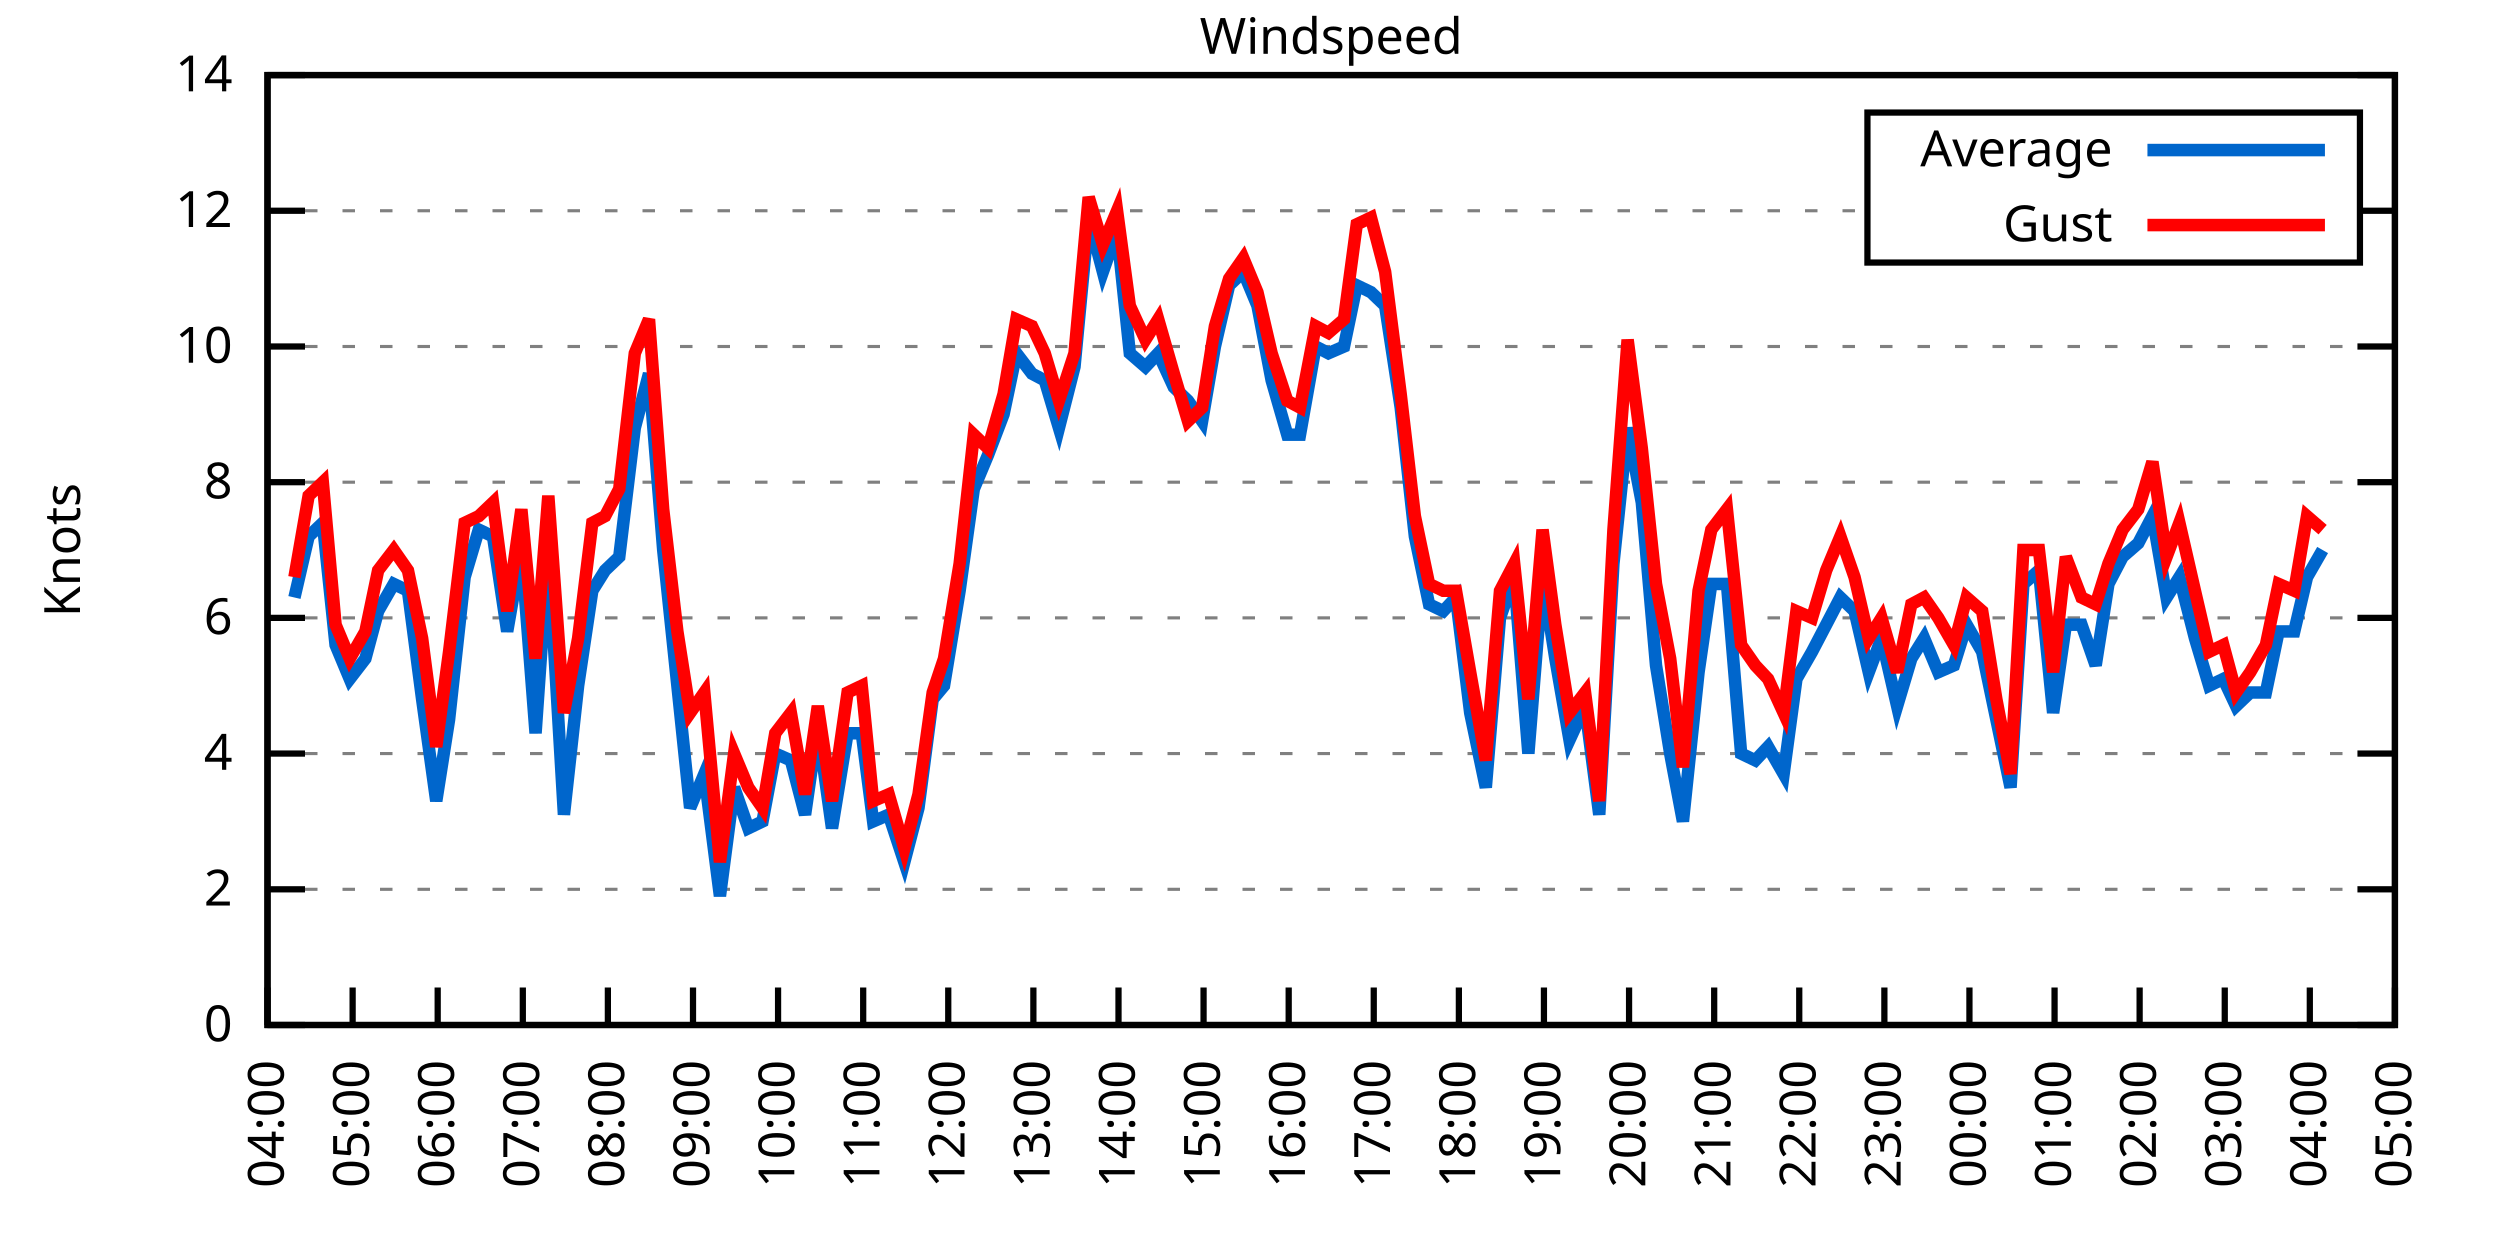
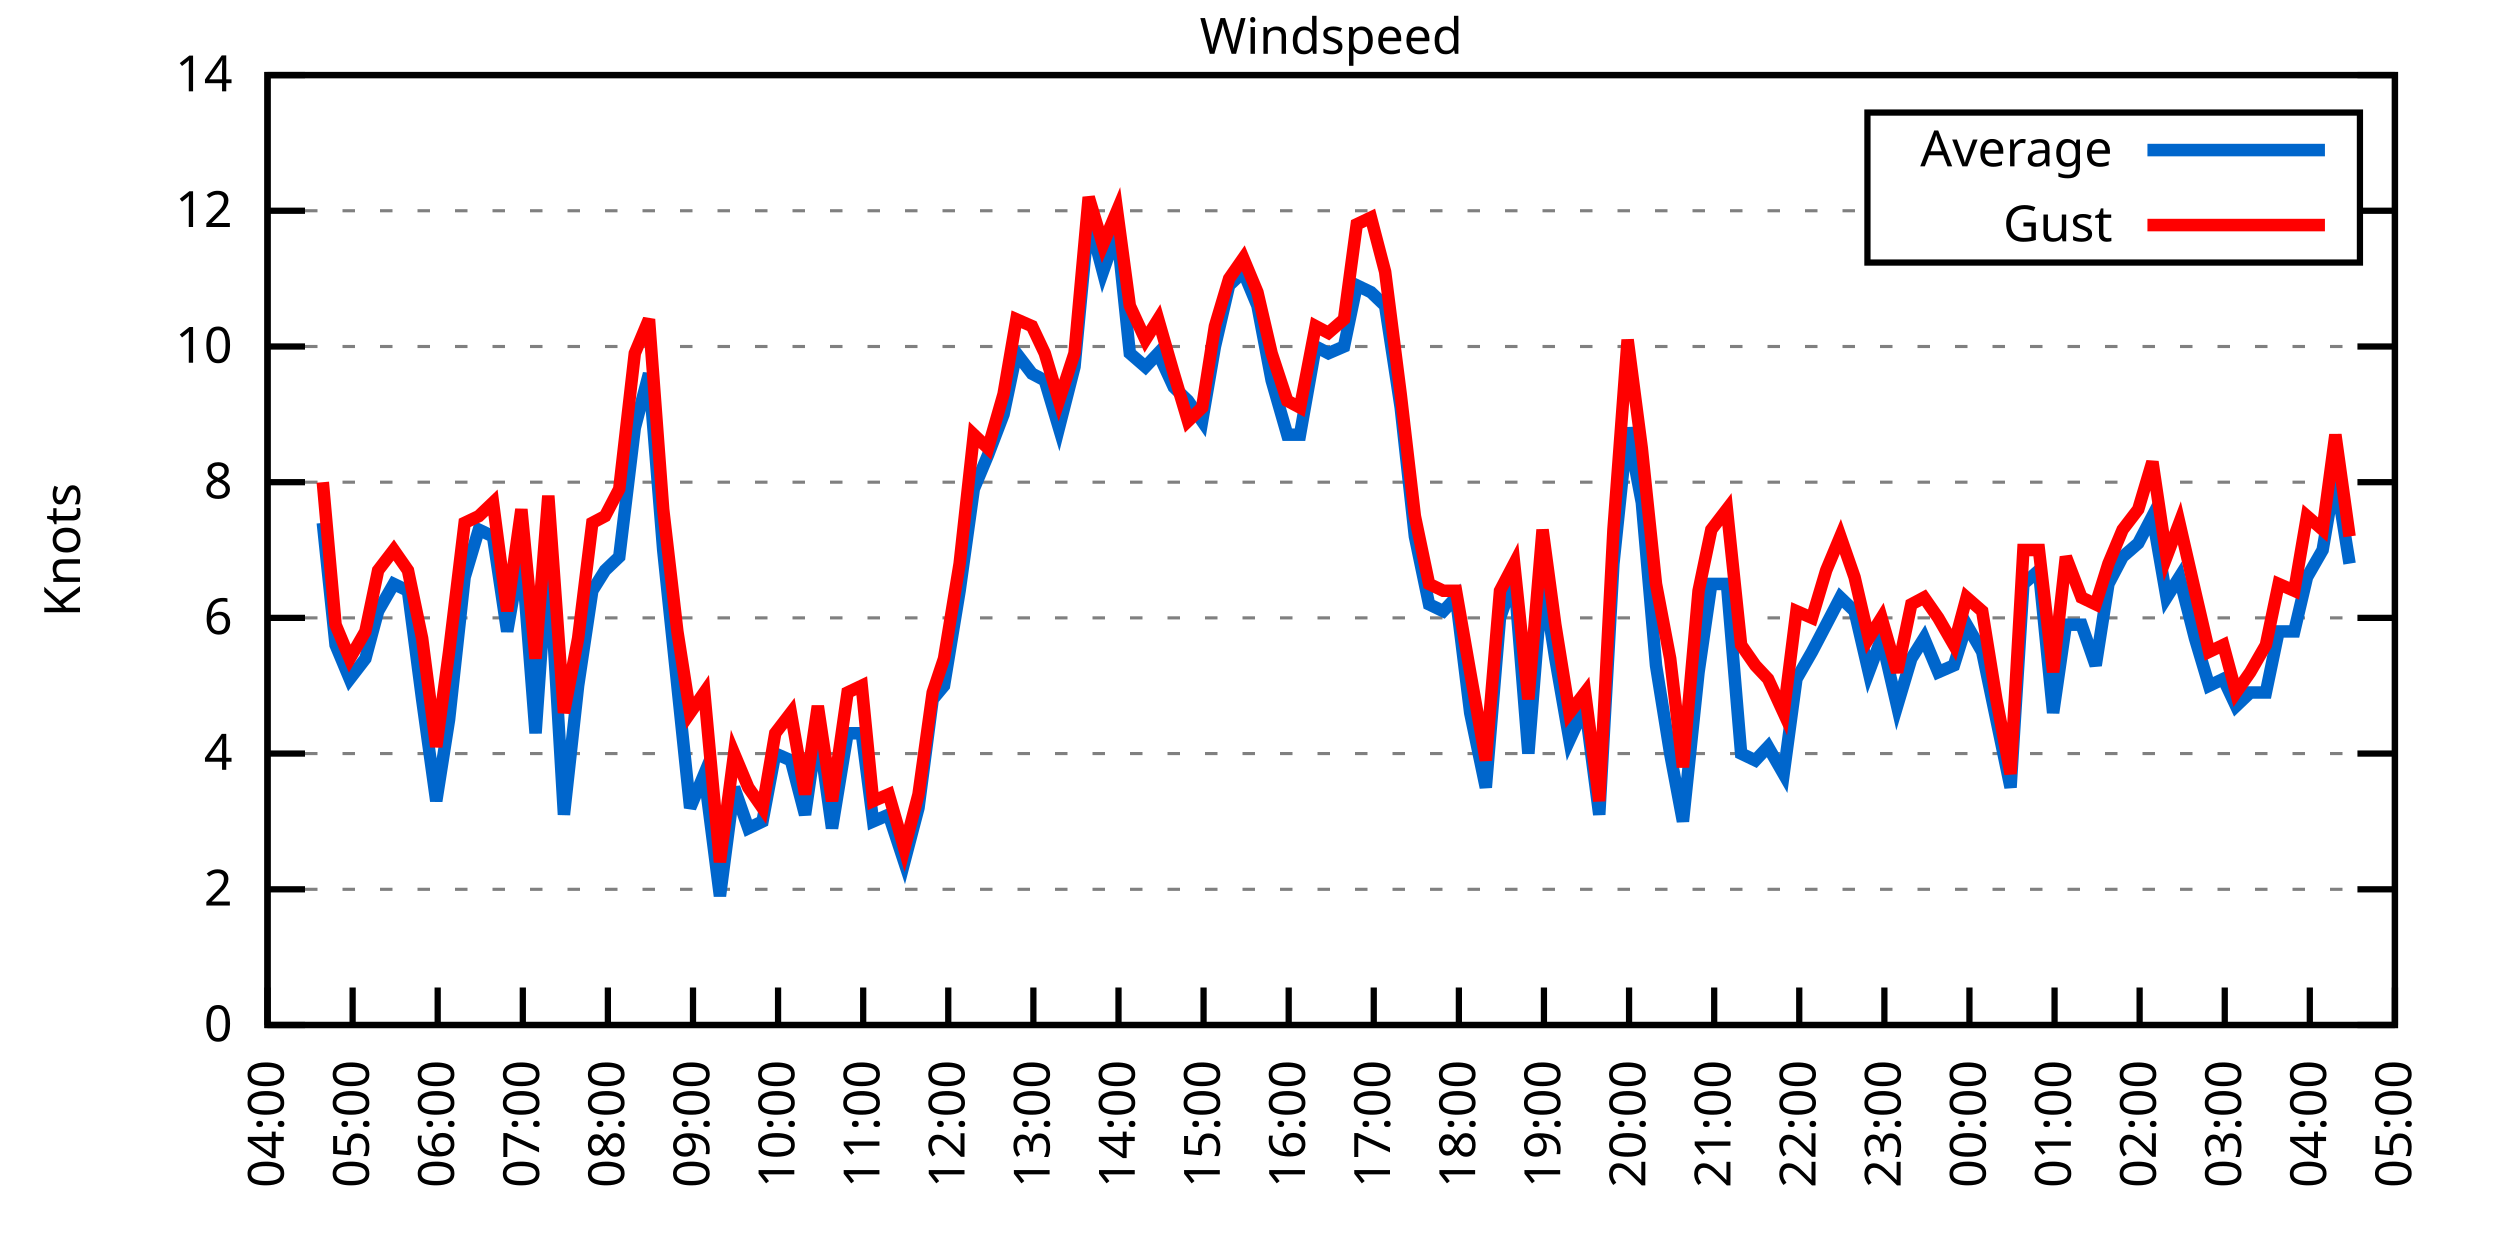
<svg xmlns="http://www.w3.org/2000/svg" xmlns:xlink="http://www.w3.org/1999/xlink" width="400" height="200" viewBox="0 0 400 200">
  <g id="gnuplot_canvas">
    <rect x="0" y="0" width="400" height="200" fill="none" />
    <defs>
      <circle id="gpDot" r="0.5" stroke-width="0.5" stroke="currentColor" />
      <path id="gpPt0" stroke-width="0.333" stroke="currentColor" d="M-1,0 h2 M0,-1 v2" />
      <path id="gpPt1" stroke-width="0.333" stroke="currentColor" d="M-1,-1 L1,1 M1,-1 L-1,1" />
      <path id="gpPt2" stroke-width="0.333" stroke="currentColor" d="M-1,0 L1,0 M0,-1 L0,1 M-1,-1 L1,1 M-1,1 L1,-1" />
      <rect id="gpPt3" stroke-width="0.333" stroke="currentColor" x="-1" y="-1" width="2" height="2" />
      <rect id="gpPt4" stroke-width="0.333" stroke="currentColor" fill="currentColor" x="-1" y="-1" width="2" height="2" />
      <circle id="gpPt5" stroke-width="0.333" stroke="currentColor" cx="0" cy="0" r="1" />
      <use xlink:href="#gpPt5" id="gpPt6" fill="currentColor" stroke="none" />
      <path id="gpPt7" stroke-width="0.333" stroke="currentColor" d="M0,-1.33 L-1.33,0.67 L1.33,0.67 z" />
      <use xlink:href="#gpPt7" id="gpPt8" fill="currentColor" stroke="none" />
      <use xlink:href="#gpPt7" id="gpPt9" stroke="currentColor" transform="rotate(180)" />
      <use xlink:href="#gpPt9" id="gpPt10" fill="currentColor" stroke="none" />
      <use xlink:href="#gpPt3" id="gpPt11" stroke="currentColor" transform="rotate(45)" />
      <use xlink:href="#gpPt11" id="gpPt12" fill="currentColor" stroke="none" />
      <path id="gpPt13" stroke-width="0.333" stroke="currentColor" d="M0,1.330 L1.265,0.411 L0.782,-1.067 L-0.782,-1.076 L-1.265,0.411 z" />
      <use xlink:href="#gpPt13" id="gpPt14" fill="currentColor" stroke="none" />
      <filter id="textbox" filterUnits="objectBoundingBox" x="0" y="0" height="1" width="1">
        <feFlood flood-color="white" flood-opacity="1" result="bgnd" />
        <feComposite in="SourceGraphic" in2="bgnd" operator="atop" />
      </filter>
      <filter id="greybox" filterUnits="objectBoundingBox" x="0" y="0" height="1" width="1">
        <feFlood flood-color="lightgrey" flood-opacity="1" result="grey" />
        <feComposite in="SourceGraphic" in2="grey" operator="atop" />
      </filter>
    </defs>
    <g fill="none" color="white" stroke="currentColor" stroke-width="1.00" stroke-linecap="butt" stroke-linejoin="miter">
</g>
    <g fill="none" color="black" stroke="currentColor" stroke-width="1.00" stroke-linecap="butt" stroke-linejoin="miter">
      <g stroke="none" shape-rendering="crispEdges">
        <polygon fill="rgb(255, 255, 255)" points="42.80,164.00 383.18,164.00 383.18,12.02 42.80,12.02 " />
      </g>
    </g>
    <g fill="none" color="black" stroke="currentColor" stroke-width="1.00" stroke-linecap="butt" stroke-linejoin="miter">
</g>
    <g fill="none" color="black" stroke="black" stroke-width="0.50" stroke-linecap="butt" stroke-linejoin="miter">
</g>
    <g fill="none" color="gray" stroke="currentColor" stroke-width="0.50" stroke-linecap="butt" stroke-linejoin="miter">
      <path stroke="gray" stroke-dasharray="2,4" class="gridline" d="M42.80,164.00 L383.19,164.00  " />
    </g>
    <g fill="none" color="gray" stroke="gray" stroke-width="1.00" stroke-linecap="butt" stroke-linejoin="miter">
</g>
    <g fill="none" color="black" stroke="currentColor" stroke-width="1.00" stroke-linecap="butt" stroke-linejoin="miter">
      <path stroke="black" d="M42.80,164.00 L48.80,164.00 M383.19,164.00 L377.19,164.00  " />
      <g transform="translate(37.20,166.60)" stroke="none" fill="black" font-family="Sans" font-size="8.00" text-anchor="end">
        <text>
          <tspan font-family="Sans"> 0</tspan>
        </text>
      </g>
    </g>
    <g fill="none" color="black" stroke="currentColor" stroke-width="1.00" stroke-linecap="butt" stroke-linejoin="miter">
</g>
    <g fill="none" color="black" stroke="black" stroke-width="0.50" stroke-linecap="butt" stroke-linejoin="miter">
</g>
    <g fill="none" color="gray" stroke="currentColor" stroke-width="0.50" stroke-linecap="butt" stroke-linejoin="miter">
      <path stroke="gray" stroke-dasharray="2,4" class="gridline" d="M42.80,142.29 L383.19,142.29  " />
    </g>
    <g fill="none" color="gray" stroke="gray" stroke-width="1.00" stroke-linecap="butt" stroke-linejoin="miter">
</g>
    <g fill="none" color="black" stroke="currentColor" stroke-width="1.00" stroke-linecap="butt" stroke-linejoin="miter">
      <path stroke="black" d="M42.80,142.29 L48.80,142.29 M383.19,142.29 L377.19,142.29  " />
      <g transform="translate(37.20,144.89)" stroke="none" fill="black" font-family="Sans" font-size="8.00" text-anchor="end">
        <text>
          <tspan font-family="Sans"> 2</tspan>
        </text>
      </g>
    </g>
    <g fill="none" color="black" stroke="currentColor" stroke-width="1.00" stroke-linecap="butt" stroke-linejoin="miter">
</g>
    <g fill="none" color="black" stroke="black" stroke-width="0.50" stroke-linecap="butt" stroke-linejoin="miter">
</g>
    <g fill="none" color="gray" stroke="currentColor" stroke-width="0.50" stroke-linecap="butt" stroke-linejoin="miter">
      <path stroke="gray" stroke-dasharray="2,4" class="gridline" d="M42.80,120.57 L383.19,120.57  " />
    </g>
    <g fill="none" color="gray" stroke="gray" stroke-width="1.00" stroke-linecap="butt" stroke-linejoin="miter">
</g>
    <g fill="none" color="black" stroke="currentColor" stroke-width="1.00" stroke-linecap="butt" stroke-linejoin="miter">
      <path stroke="black" d="M42.80,120.57 L48.80,120.57 M383.19,120.57 L377.19,120.57  " />
      <g transform="translate(37.20,123.17)" stroke="none" fill="black" font-family="Sans" font-size="8.00" text-anchor="end">
        <text>
          <tspan font-family="Sans"> 4</tspan>
        </text>
      </g>
    </g>
    <g fill="none" color="black" stroke="currentColor" stroke-width="1.00" stroke-linecap="butt" stroke-linejoin="miter">
</g>
    <g fill="none" color="black" stroke="black" stroke-width="0.50" stroke-linecap="butt" stroke-linejoin="miter">
</g>
    <g fill="none" color="gray" stroke="currentColor" stroke-width="0.50" stroke-linecap="butt" stroke-linejoin="miter">
      <path stroke="gray" stroke-dasharray="2,4" class="gridline" d="M42.80,98.86 L383.19,98.86  " />
    </g>
    <g fill="none" color="gray" stroke="gray" stroke-width="1.00" stroke-linecap="butt" stroke-linejoin="miter">
</g>
    <g fill="none" color="black" stroke="currentColor" stroke-width="1.00" stroke-linecap="butt" stroke-linejoin="miter">
      <path stroke="black" d="M42.80,98.86 L48.80,98.86 M383.19,98.86 L377.19,98.86  " />
      <g transform="translate(37.20,101.46)" stroke="none" fill="black" font-family="Sans" font-size="8.00" text-anchor="end">
        <text>
          <tspan font-family="Sans"> 6</tspan>
        </text>
      </g>
    </g>
    <g fill="none" color="black" stroke="currentColor" stroke-width="1.00" stroke-linecap="butt" stroke-linejoin="miter">
</g>
    <g fill="none" color="black" stroke="black" stroke-width="0.50" stroke-linecap="butt" stroke-linejoin="miter">
</g>
    <g fill="none" color="gray" stroke="currentColor" stroke-width="0.50" stroke-linecap="butt" stroke-linejoin="miter">
      <path stroke="gray" stroke-dasharray="2,4" class="gridline" d="M42.80,77.15 L383.19,77.15  " />
    </g>
    <g fill="none" color="gray" stroke="gray" stroke-width="1.00" stroke-linecap="butt" stroke-linejoin="miter">
</g>
    <g fill="none" color="black" stroke="currentColor" stroke-width="1.00" stroke-linecap="butt" stroke-linejoin="miter">
      <path stroke="black" d="M42.80,77.15 L48.80,77.15 M383.19,77.15 L377.19,77.15  " />
      <g transform="translate(37.20,79.75)" stroke="none" fill="black" font-family="Sans" font-size="8.00" text-anchor="end">
        <text>
          <tspan font-family="Sans"> 8</tspan>
        </text>
      </g>
    </g>
    <g fill="none" color="black" stroke="currentColor" stroke-width="1.00" stroke-linecap="butt" stroke-linejoin="miter">
</g>
    <g fill="none" color="black" stroke="black" stroke-width="0.50" stroke-linecap="butt" stroke-linejoin="miter">
</g>
    <g fill="none" color="gray" stroke="currentColor" stroke-width="0.50" stroke-linecap="butt" stroke-linejoin="miter">
      <path stroke="gray" stroke-dasharray="2,4" class="gridline" d="M42.80,55.44 L383.19,55.44  " />
    </g>
    <g fill="none" color="gray" stroke="gray" stroke-width="1.00" stroke-linecap="butt" stroke-linejoin="miter">
</g>
    <g fill="none" color="black" stroke="currentColor" stroke-width="1.00" stroke-linecap="butt" stroke-linejoin="miter">
      <path stroke="black" d="M42.80,55.44 L48.80,55.44 M383.19,55.44 L377.19,55.44  " />
      <g transform="translate(37.20,58.04)" stroke="none" fill="black" font-family="Sans" font-size="8.00" text-anchor="end">
        <text>
          <tspan font-family="Sans"> 10</tspan>
        </text>
      </g>
    </g>
    <g fill="none" color="black" stroke="currentColor" stroke-width="1.00" stroke-linecap="butt" stroke-linejoin="miter">
</g>
    <g fill="none" color="black" stroke="black" stroke-width="0.50" stroke-linecap="butt" stroke-linejoin="miter">
</g>
    <g fill="none" color="gray" stroke="currentColor" stroke-width="0.50" stroke-linecap="butt" stroke-linejoin="miter">
      <path stroke="gray" stroke-dasharray="2,4" class="gridline" d="M42.80,33.72 L298.79,33.72 M377.59,33.72 L383.19,33.72  " />
    </g>
    <g fill="none" color="gray" stroke="gray" stroke-width="1.00" stroke-linecap="butt" stroke-linejoin="miter">
</g>
    <g fill="none" color="black" stroke="currentColor" stroke-width="1.00" stroke-linecap="butt" stroke-linejoin="miter">
      <path stroke="black" d="M42.80,33.72 L48.80,33.72 M383.19,33.72 L377.19,33.72  " />
      <g transform="translate(37.20,36.32)" stroke="none" fill="black" font-family="Sans" font-size="8.00" text-anchor="end">
        <text>
          <tspan font-family="Sans"> 12</tspan>
        </text>
      </g>
    </g>
    <g fill="none" color="black" stroke="currentColor" stroke-width="1.00" stroke-linecap="butt" stroke-linejoin="miter">
</g>
    <g fill="none" color="black" stroke="black" stroke-width="0.50" stroke-linecap="butt" stroke-linejoin="miter">
</g>
    <g fill="none" color="gray" stroke="currentColor" stroke-width="0.50" stroke-linecap="butt" stroke-linejoin="miter">
      <path stroke="gray" stroke-dasharray="2,4" class="gridline" d="M42.80,12.01 L383.19,12.01  " />
    </g>
    <g fill="none" color="gray" stroke="gray" stroke-width="1.00" stroke-linecap="butt" stroke-linejoin="miter">
</g>
    <g fill="none" color="black" stroke="currentColor" stroke-width="1.00" stroke-linecap="butt" stroke-linejoin="miter">
      <path stroke="black" d="M42.80,12.01 L48.80,12.01 M383.19,12.01 L377.19,12.01  " />
      <g transform="translate(37.20,14.61)" stroke="none" fill="black" font-family="Sans" font-size="8.00" text-anchor="end">
        <text>
          <tspan font-family="Sans"> 14</tspan>
        </text>
      </g>
    </g>
    <g fill="none" color="black" stroke="currentColor" stroke-width="1.00" stroke-linecap="butt" stroke-linejoin="miter">
      <path stroke="black" d="M42.80,164.00 L42.80,158.00  " />
      <g transform="translate(45.40,169.60) rotate(270.00)" stroke="none" fill="black" font-family="Sans" font-size="8.00" text-anchor="end">
        <text>
          <tspan font-family="Sans">04:00</tspan>
        </text>
      </g>
    </g>
    <g fill="none" color="black" stroke="currentColor" stroke-width="1.00" stroke-linecap="butt" stroke-linejoin="miter">
      <path stroke="black" d="M56.42,164.00 L56.42,158.00  " />
      <g transform="translate(59.02,169.60) rotate(270.00)" stroke="none" fill="black" font-family="Sans" font-size="8.00" text-anchor="end">
        <text>
          <tspan font-family="Sans">05:00</tspan>
        </text>
      </g>
    </g>
    <g fill="none" color="black" stroke="currentColor" stroke-width="1.00" stroke-linecap="butt" stroke-linejoin="miter">
      <path stroke="black" d="M70.03,164.00 L70.03,158.00  " />
      <g transform="translate(72.63,169.60) rotate(270.00)" stroke="none" fill="black" font-family="Sans" font-size="8.00" text-anchor="end">
        <text>
          <tspan font-family="Sans">06:00</tspan>
        </text>
      </g>
    </g>
    <g fill="none" color="black" stroke="currentColor" stroke-width="1.00" stroke-linecap="butt" stroke-linejoin="miter">
      <path stroke="black" d="M83.65,164.00 L83.65,158.00  " />
      <g transform="translate(86.25,169.60) rotate(270.00)" stroke="none" fill="black" font-family="Sans" font-size="8.00" text-anchor="end">
        <text>
          <tspan font-family="Sans">07:00</tspan>
        </text>
      </g>
    </g>
    <g fill="none" color="black" stroke="currentColor" stroke-width="1.00" stroke-linecap="butt" stroke-linejoin="miter">
      <path stroke="black" d="M97.26,164.00 L97.26,158.00  " />
      <g transform="translate(99.86,169.60) rotate(270.00)" stroke="none" fill="black" font-family="Sans" font-size="8.00" text-anchor="end">
        <text>
          <tspan font-family="Sans">08:00</tspan>
        </text>
      </g>
    </g>
    <g fill="none" color="black" stroke="currentColor" stroke-width="1.00" stroke-linecap="butt" stroke-linejoin="miter">
      <path stroke="black" d="M110.88,164.00 L110.88,158.00  " />
      <g transform="translate(113.48,169.60) rotate(270.00)" stroke="none" fill="black" font-family="Sans" font-size="8.00" text-anchor="end">
        <text>
          <tspan font-family="Sans">09:00</tspan>
        </text>
      </g>
    </g>
    <g fill="none" color="black" stroke="currentColor" stroke-width="1.00" stroke-linecap="butt" stroke-linejoin="miter">
      <path stroke="black" d="M124.49,164.00 L124.49,158.00  " />
      <g transform="translate(127.09,169.60) rotate(270.00)" stroke="none" fill="black" font-family="Sans" font-size="8.00" text-anchor="end">
        <text>
          <tspan font-family="Sans">10:00</tspan>
        </text>
      </g>
    </g>
    <g fill="none" color="black" stroke="currentColor" stroke-width="1.00" stroke-linecap="butt" stroke-linejoin="miter">
      <path stroke="black" d="M138.11,164.00 L138.11,158.00  " />
      <g transform="translate(140.71,169.60) rotate(270.00)" stroke="none" fill="black" font-family="Sans" font-size="8.00" text-anchor="end">
        <text>
          <tspan font-family="Sans">11:00</tspan>
        </text>
      </g>
    </g>
    <g fill="none" color="black" stroke="currentColor" stroke-width="1.00" stroke-linecap="butt" stroke-linejoin="miter">
      <path stroke="black" d="M151.72,164.00 L151.72,158.00  " />
      <g transform="translate(154.32,169.60) rotate(270.00)" stroke="none" fill="black" font-family="Sans" font-size="8.00" text-anchor="end">
        <text>
          <tspan font-family="Sans">12:00</tspan>
        </text>
      </g>
    </g>
    <g fill="none" color="black" stroke="currentColor" stroke-width="1.00" stroke-linecap="butt" stroke-linejoin="miter">
      <path stroke="black" d="M165.34,164.00 L165.34,158.00  " />
      <g transform="translate(167.94,169.60) rotate(270.00)" stroke="none" fill="black" font-family="Sans" font-size="8.00" text-anchor="end">
        <text>
          <tspan font-family="Sans">13:00</tspan>
        </text>
      </g>
    </g>
    <g fill="none" color="black" stroke="currentColor" stroke-width="1.00" stroke-linecap="butt" stroke-linejoin="miter">
      <path stroke="black" d="M178.96,164.00 L178.96,158.00  " />
      <g transform="translate(181.56,169.60) rotate(270.00)" stroke="none" fill="black" font-family="Sans" font-size="8.00" text-anchor="end">
        <text>
          <tspan font-family="Sans">14:00</tspan>
        </text>
      </g>
    </g>
    <g fill="none" color="black" stroke="currentColor" stroke-width="1.00" stroke-linecap="butt" stroke-linejoin="miter">
      <path stroke="black" d="M192.57,164.00 L192.57,158.00  " />
      <g transform="translate(195.17,169.60) rotate(270.00)" stroke="none" fill="black" font-family="Sans" font-size="8.00" text-anchor="end">
        <text>
          <tspan font-family="Sans">15:00</tspan>
        </text>
      </g>
    </g>
    <g fill="none" color="black" stroke="currentColor" stroke-width="1.00" stroke-linecap="butt" stroke-linejoin="miter">
      <path stroke="black" d="M206.19,164.00 L206.19,158.00  " />
      <g transform="translate(208.79,169.60) rotate(270.00)" stroke="none" fill="black" font-family="Sans" font-size="8.00" text-anchor="end">
        <text>
          <tspan font-family="Sans">16:00</tspan>
        </text>
      </g>
    </g>
    <g fill="none" color="black" stroke="currentColor" stroke-width="1.00" stroke-linecap="butt" stroke-linejoin="miter">
      <path stroke="black" d="M219.80,164.00 L219.80,158.00  " />
      <g transform="translate(222.40,169.60) rotate(270.00)" stroke="none" fill="black" font-family="Sans" font-size="8.00" text-anchor="end">
        <text>
          <tspan font-family="Sans">17:00</tspan>
        </text>
      </g>
    </g>
    <g fill="none" color="black" stroke="currentColor" stroke-width="1.00" stroke-linecap="butt" stroke-linejoin="miter">
      <path stroke="black" d="M233.42,164.00 L233.42,158.00  " />
      <g transform="translate(236.02,169.60) rotate(270.00)" stroke="none" fill="black" font-family="Sans" font-size="8.00" text-anchor="end">
        <text>
          <tspan font-family="Sans">18:00</tspan>
        </text>
      </g>
    </g>
    <g fill="none" color="black" stroke="currentColor" stroke-width="1.00" stroke-linecap="butt" stroke-linejoin="miter">
      <path stroke="black" d="M247.03,164.00 L247.03,158.00  " />
      <g transform="translate(249.63,169.60) rotate(270.00)" stroke="none" fill="black" font-family="Sans" font-size="8.00" text-anchor="end">
        <text>
          <tspan font-family="Sans">19:00</tspan>
        </text>
      </g>
    </g>
    <g fill="none" color="black" stroke="currentColor" stroke-width="1.00" stroke-linecap="butt" stroke-linejoin="miter">
      <path stroke="black" d="M260.65,164.00 L260.65,158.00  " />
      <g transform="translate(263.25,169.60) rotate(270.00)" stroke="none" fill="black" font-family="Sans" font-size="8.00" text-anchor="end">
        <text>
          <tspan font-family="Sans">20:00</tspan>
        </text>
      </g>
    </g>
    <g fill="none" color="black" stroke="currentColor" stroke-width="1.00" stroke-linecap="butt" stroke-linejoin="miter">
      <path stroke="black" d="M274.27,164.00 L274.27,158.00  " />
      <g transform="translate(276.87,169.60) rotate(270.00)" stroke="none" fill="black" font-family="Sans" font-size="8.00" text-anchor="end">
        <text>
          <tspan font-family="Sans">21:00</tspan>
        </text>
      </g>
    </g>
    <g fill="none" color="black" stroke="currentColor" stroke-width="1.00" stroke-linecap="butt" stroke-linejoin="miter">
      <path stroke="black" d="M287.88,164.00 L287.88,158.00  " />
      <g transform="translate(290.48,169.60) rotate(270.00)" stroke="none" fill="black" font-family="Sans" font-size="8.00" text-anchor="end">
        <text>
          <tspan font-family="Sans">22:00</tspan>
        </text>
      </g>
    </g>
    <g fill="none" color="black" stroke="currentColor" stroke-width="1.00" stroke-linecap="butt" stroke-linejoin="miter">
      <path stroke="black" d="M301.50,164.00 L301.50,158.00  " />
      <g transform="translate(304.10,169.60) rotate(270.00)" stroke="none" fill="black" font-family="Sans" font-size="8.00" text-anchor="end">
        <text>
          <tspan font-family="Sans">23:00</tspan>
        </text>
      </g>
    </g>
    <g fill="none" color="black" stroke="currentColor" stroke-width="1.00" stroke-linecap="butt" stroke-linejoin="miter">
      <path stroke="black" d="M315.11,164.00 L315.11,158.00  " />
      <g transform="translate(317.71,169.60) rotate(270.00)" stroke="none" fill="black" font-family="Sans" font-size="8.00" text-anchor="end">
        <text>
          <tspan font-family="Sans">00:00</tspan>
        </text>
      </g>
    </g>
    <g fill="none" color="black" stroke="currentColor" stroke-width="1.00" stroke-linecap="butt" stroke-linejoin="miter">
      <path stroke="black" d="M328.73,164.00 L328.73,158.00  " />
      <g transform="translate(331.33,169.60) rotate(270.00)" stroke="none" fill="black" font-family="Sans" font-size="8.00" text-anchor="end">
        <text>
          <tspan font-family="Sans">01:00</tspan>
        </text>
      </g>
    </g>
    <g fill="none" color="black" stroke="currentColor" stroke-width="1.00" stroke-linecap="butt" stroke-linejoin="miter">
      <path stroke="black" d="M342.34,164.00 L342.34,158.00  " />
      <g transform="translate(344.94,169.60) rotate(270.00)" stroke="none" fill="black" font-family="Sans" font-size="8.00" text-anchor="end">
        <text>
          <tspan font-family="Sans">02:00</tspan>
        </text>
      </g>
    </g>
    <g fill="none" color="black" stroke="currentColor" stroke-width="1.00" stroke-linecap="butt" stroke-linejoin="miter">
      <path stroke="black" d="M355.96,164.00 L355.96,158.00  " />
      <g transform="translate(358.56,169.60) rotate(270.00)" stroke="none" fill="black" font-family="Sans" font-size="8.00" text-anchor="end">
        <text>
          <tspan font-family="Sans">03:00</tspan>
        </text>
      </g>
    </g>
    <g fill="none" color="black" stroke="currentColor" stroke-width="1.00" stroke-linecap="butt" stroke-linejoin="miter">
      <path stroke="black" d="M369.57,164.00 L369.57,158.00  " />
      <g transform="translate(372.17,169.60) rotate(270.00)" stroke="none" fill="black" font-family="Sans" font-size="8.00" text-anchor="end">
        <text>
          <tspan font-family="Sans">04:00</tspan>
        </text>
      </g>
    </g>
    <g fill="none" color="black" stroke="currentColor" stroke-width="1.00" stroke-linecap="butt" stroke-linejoin="miter">
      <path stroke="black" d="M383.19,164.00 L383.19,158.00  " />
      <g transform="translate(385.79,169.60) rotate(270.00)" stroke="none" fill="black" font-family="Sans" font-size="8.00" text-anchor="end">
        <text>
          <tspan font-family="Sans">05:00</tspan>
        </text>
      </g>
    </g>
    <g fill="none" color="black" stroke="currentColor" stroke-width="1.00" stroke-linecap="butt" stroke-linejoin="miter">
</g>
    <g fill="none" color="black" stroke="currentColor" stroke-width="1.00" stroke-linecap="butt" stroke-linejoin="miter">
      <path stroke="black" d="M42.80,12.01 L42.80,164.00 L383.19,164.00 L383.19,12.01 L42.80,12.01 Z  " />
    </g>
    <g fill="none" color="black" stroke="currentColor" stroke-width="1.00" stroke-linecap="butt" stroke-linejoin="miter">
</g>
    <g fill="none" color="black" stroke="currentColor" stroke-width="1.00" stroke-linecap="butt" stroke-linejoin="miter">
      <path stroke="black" d="M298.79,42.01 L298.79,18.01 L377.59,18.01 L377.59,42.01 L298.79,42.01 Z  " />
    </g>
    <g id="Windspeed_plot_1">
      <g fill="none" color="white" stroke="black" stroke-width="2.00" stroke-linecap="butt" stroke-linejoin="miter">
</g>
      <g fill="none" color="black" stroke="currentColor" stroke-width="2.00" stroke-linecap="butt" stroke-linejoin="miter">
        <g transform="translate(337.99,26.61)" stroke="none" fill="black" font-family="Sans" font-size="8.00" text-anchor="end">
          <text>
            <tspan font-family="Sans">Average</tspan>
          </text>
        </g>
      </g>
      <g fill="none" color="black" stroke="currentColor" stroke-width="2.00" stroke-linecap="butt" stroke-linejoin="miter">
-         <path stroke="rgb(  0, 102, 204)" d="M343.59,24.01 L371.99,24.01 M47.11,95.60 L49.38,85.83 L51.65,83.66 L53.69,103.20 L55.96,108.63 L58.46,105.38   L60.50,97.78 L63.00,93.43 L65.27,94.52 L67.54,111.89 L69.80,128.17 L71.85,115.15 L74.34,92.35 L76.61,84.75   L78.88,85.83 L81.15,101.03 L83.42,88.00 L85.69,117.32 L87.73,88.00 L90.23,130.35 L92.50,109.72 L94.77,94.52   L96.81,91.26 L99.08,89.09 L101.57,68.46 L103.84,59.78 L106.11,88.00 L108.38,109.72 L110.42,129.26 L112.69,123.83   L115.19,143.37 L117.46,126.00 L119.73,132.52 L122.00,131.43 L124.04,120.57 L126.54,121.66 L128.81,130.35 L130.85,116.23   L133.12,132.52 L135.61,117.32 L137.88,117.32 L139.70,131.43 L142.19,130.35 L144.69,137.94 L146.96,129.26 L149.23,111.89   L151.04,109.72 L153.54,94.52 L155.81,78.23 L158.08,72.81 L160.57,66.29 L162.62,56.52 L165.11,59.78 L167.16,60.86   L169.43,68.46 L171.92,58.69 L174.19,34.81 L176.46,43.49 L178.73,36.98 L180.77,56.52 L183.27,58.69 L185.31,56.52   L187.81,61.95 L190.08,64.12 L192.34,67.38 L194.39,55.44 L196.66,45.66 L198.93,43.49 L201.19,48.92 L203.46,60.86   L205.96,69.55 L208.00,69.55 L210.50,55.44 L212.54,56.52 L215.04,55.44 L217.08,45.66 L219.35,46.75 L221.62,48.92   L224.11,65.21 L226.38,85.83 L228.65,96.69 L230.92,97.78 L232.96,95.60 L235.23,114.06 L237.73,126.00 L240.00,98.86   L242.27,92.35 L244.54,120.57 L246.81,92.35 L248.85,105.38 L251.12,118.40 L253.61,112.97 L255.88,130.35 L258.15,90.18   L260.42,68.46 L262.69,80.41 L264.96,106.46 L267.23,120.57 L269.27,131.43 L271.77,107.55 L273.81,93.43 L276.31,93.43   L278.58,120.57 L280.85,121.66 L282.89,119.49 L285.38,123.83 L287.43,108.63 L289.92,104.29 L292.19,99.95 L294.46,95.60   L296.73,97.78 L299.00,107.55 L301.04,102.12 L303.54,112.97 L305.81,105.38 L307.85,102.12 L310.12,107.55 L312.62,106.46   L314.66,99.95 L317.15,104.29 L319.42,115.15 L321.69,126.00 L323.74,93.43 L326.23,91.26 L328.50,114.06 L330.54,99.95   L333.04,99.95 L335.31,106.46 L337.35,93.43 L339.62,89.09 L342.12,86.92 L344.39,82.58 L346.65,95.60 L348.70,92.35   L351.19,102.12 L353.46,109.72 L355.73,108.63 L357.77,112.97 L360.04,110.80 L362.54,110.80 L364.58,101.03 L367.08,101.03   L369.12,92.35 L371.62,88.00  " />
+         <path stroke="rgb(  0, 102, 204)" d="M343.59,24.01 L371.99,24.01 M51.65,83.66 L53.69,103.20 L55.96,108.63 L58.46,105.38 L60.50,97.78 L63.00,93.43   L65.27,94.52 L67.54,111.89 L69.80,128.17 L71.85,115.15 L74.34,92.35 L76.61,84.75 L78.88,85.83 L81.15,101.03   L83.42,88.00 L85.69,117.32 L87.73,88.00 L90.23,130.35 L92.50,109.72 L94.77,94.52 L96.81,91.26 L99.08,89.09   L101.57,68.46 L103.84,59.78 L106.11,88.00 L108.38,109.72 L110.42,129.26 L112.69,123.83 L115.19,143.37 L117.46,126.00   L119.73,132.52 L122.00,131.43 L124.04,120.57 L126.54,121.66 L128.81,130.35 L130.85,116.23 L133.12,132.52 L135.61,117.32   L137.88,117.32 L139.70,131.43 L142.19,130.35 L144.69,137.94 L146.96,129.26 L149.23,111.89 L151.04,109.72 L153.54,94.52   L155.81,78.23 L158.08,72.81 L160.57,66.29 L162.62,56.52 L165.11,59.78 L167.16,60.86 L169.43,68.46 L171.92,58.69   L174.19,34.81 L176.46,43.49 L178.73,36.98 L180.77,56.52 L183.27,58.69 L185.31,56.52 L187.81,61.95 L190.08,64.12   L192.34,67.38 L194.39,55.44 L196.66,45.66 L198.93,43.49 L201.19,48.92 L203.46,60.86 L205.96,69.55 L208.00,69.55   L210.50,55.44 L212.54,56.52 L215.04,55.44 L217.08,45.66 L219.35,46.75 L221.62,48.92 L224.11,65.21 L226.38,85.83   L228.65,96.69 L230.92,97.78 L232.96,95.60 L235.23,114.06 L237.73,126.00 L240.00,98.86 L242.27,92.35 L244.54,120.57   L246.81,92.35 L248.85,105.38 L251.12,118.40 L253.61,112.97 L255.88,130.35 L258.15,90.18 L260.42,68.46 L262.69,80.41   L264.96,106.46 L267.23,120.57 L269.27,131.43 L271.77,107.55 L273.81,93.43 L276.31,93.43 L278.58,120.57 L280.85,121.66   L282.89,119.49 L285.38,123.83 L287.43,108.63 L289.92,104.29 L292.19,99.95 L294.46,95.60 L296.73,97.78 L299.00,107.55   L301.04,102.12 L303.54,112.97 L305.81,105.38 L307.85,102.12 L310.12,107.55 L312.62,106.46 L314.66,99.95 L317.15,104.29   L319.42,115.15 L321.69,126.00 L323.74,93.43 L326.23,91.26 L328.50,114.06 L330.54,99.95 L333.04,99.95 L335.31,106.46   L337.35,93.43 L339.62,89.09 L342.12,86.92 L344.39,82.58 L346.65,95.60 L348.70,92.35 L351.19,102.12 L353.46,109.72   L355.73,108.63 L357.77,112.97 L360.04,110.80 L362.54,110.80 L364.58,101.03 L367.08,101.03 L369.12,92.35 L371.62,88.00   L373.66,76.06 L375.93,90.18  " />
      </g>
    </g>
    <g id="Windspeed_plot_2">
      <g fill="none" color="black" stroke="currentColor" stroke-width="2.00" stroke-linecap="butt" stroke-linejoin="miter">
        <g transform="translate(337.99,38.61)" stroke="none" fill="black" font-family="Sans" font-size="8.00" text-anchor="end">
          <text>
            <tspan font-family="Sans">Gust</tspan>
          </text>
        </g>
      </g>
      <g fill="none" color="black" stroke="currentColor" stroke-width="2.00" stroke-linecap="butt" stroke-linejoin="miter">
-         <path stroke="rgb(255,   0,   0)" d="M343.59,36.01 L371.99,36.01 M47.11,92.35 L49.38,79.32 L51.65,77.15 L53.69,99.95 L55.96,105.38 L58.46,101.03   L60.50,91.26 L63.00,88.00 L65.27,91.26 L67.54,102.12 L69.80,119.49 L71.85,104.29 L74.34,83.66 L76.61,82.58   L78.88,80.41 L81.15,97.78 L83.42,81.49 L85.69,105.38 L87.73,79.32 L90.23,114.06 L92.50,102.12 L94.77,83.66   L96.81,82.58 L99.08,78.23 L101.57,56.52 L103.84,51.09 L106.11,81.49 L108.38,101.03 L110.42,114.06 L112.69,110.80   L115.19,137.94 L117.46,120.57 L119.73,126.00 L122.00,129.26 L124.04,117.32 L126.54,114.06 L128.81,127.09 L130.85,112.97   L133.12,128.17 L135.61,110.80 L137.88,109.72 L139.70,128.17 L142.19,127.09 L144.69,135.77 L146.96,127.09 L149.23,110.80   L151.04,105.38 L153.54,90.18 L155.81,69.55 L158.08,71.72 L160.57,63.04 L162.62,51.09 L165.11,52.18 L167.16,56.52   L169.43,64.12 L171.92,56.52 L174.19,31.55 L176.46,39.15 L178.73,33.72 L180.77,48.92 L183.27,54.35 L185.31,51.09   L187.81,59.78 L190.08,67.38 L192.34,65.21 L194.39,52.18 L196.66,44.58 L198.93,41.32 L201.19,46.75 L203.46,56.52   L205.96,64.12 L208.00,65.21 L210.50,52.18 L212.54,53.26 L215.04,51.09 L217.08,35.89 L219.35,34.81 L221.62,43.49   L224.11,63.04 L226.38,82.58 L228.65,93.43 L230.92,94.52 L232.96,94.52 L235.23,107.55 L237.73,121.66 L240.00,94.52   L242.27,90.18 L244.54,111.89 L246.81,84.75 L248.85,99.95 L251.12,114.06 L253.61,110.80 L255.88,128.17 L258.15,84.75   L260.42,54.35 L262.69,71.72 L264.96,93.43 L267.23,105.38 L269.27,122.75 L271.77,94.52 L273.81,84.75 L276.31,81.49   L278.58,103.20 L280.85,106.46 L282.89,108.63 L285.38,114.06 L287.43,97.78 L289.92,98.86 L292.19,91.26 L294.46,85.83   L296.73,92.35 L299.00,102.12 L301.04,98.86 L303.54,107.55 L305.81,96.69 L307.85,95.60 L310.12,98.86 L312.62,103.20   L314.66,95.60 L317.15,97.78 L319.42,111.89 L321.69,123.83 L323.74,88.00 L326.23,88.00 L328.50,107.55 L330.54,89.09   L333.04,95.60 L335.31,96.69 L337.35,90.18 L339.62,84.75 L342.12,81.49 L344.39,73.89 L346.65,89.09 L348.70,83.66   L351.19,94.52 L353.46,104.29 L355.73,103.20 L357.77,110.80 L360.04,107.55 L362.54,103.20 L364.58,93.43 L367.08,94.52   L369.12,82.58 L371.62,84.75  " />
+         <path stroke="rgb(255,   0,   0)" d="M343.59,36.01 L371.99,36.01 M51.65,77.15 L53.69,99.95 L55.96,105.38 L58.46,101.03 L60.50,91.26 L63.00,88.00   L65.27,91.26 L67.54,102.12 L69.80,119.49 L71.85,104.29 L74.34,83.66 L76.61,82.58 L78.88,80.41 L81.15,97.78   L83.42,81.49 L85.69,105.38 L87.73,79.32 L90.23,114.06 L92.50,102.12 L94.77,83.66 L96.81,82.58 L99.08,78.23   L101.57,56.52 L103.84,51.09 L106.11,81.49 L108.38,101.03 L110.42,114.06 L112.69,110.80 L115.19,137.94 L117.46,120.57   L119.73,126.00 L122.00,129.26 L124.04,117.32 L126.54,114.06 L128.81,127.09 L130.85,112.97 L133.12,128.17 L135.61,110.80   L137.88,109.72 L139.70,128.17 L142.19,127.09 L144.69,135.77 L146.96,127.09 L149.23,110.80 L151.04,105.38 L153.54,90.18   L155.81,69.55 L158.08,71.72 L160.57,63.04 L162.62,51.09 L165.11,52.18 L167.16,56.52 L169.43,64.12 L171.92,56.52   L174.19,31.55 L176.46,39.15 L178.73,33.72 L180.77,48.92 L183.27,54.35 L185.31,51.09 L187.81,59.78 L190.08,67.38   L192.34,65.21 L194.39,52.18 L196.66,44.58 L198.93,41.32 L201.19,46.75 L203.46,56.52 L205.96,64.12 L208.00,65.21   L210.50,52.18 L212.54,53.26 L215.04,51.09 L217.08,35.89 L219.35,34.81 L221.62,43.49 L224.11,63.04 L226.38,82.58   L228.65,93.43 L230.92,94.52 L232.96,94.52 L235.23,107.55 L237.73,121.66 L240.00,94.52 L242.27,90.18 L244.54,111.89   L246.81,84.75 L248.85,99.95 L251.12,114.06 L253.61,110.80 L255.88,128.17 L258.15,84.75 L260.42,54.35 L262.69,71.72   L264.96,93.43 L267.23,105.38 L269.27,122.75 L271.77,94.52 L273.81,84.75 L276.31,81.49 L278.58,103.20 L280.85,106.46   L282.89,108.63 L285.38,114.06 L287.43,97.78 L289.92,98.86 L292.19,91.26 L294.46,85.83 L296.73,92.35 L299.00,102.12   L301.04,98.86 L303.54,107.55 L305.81,96.69 L307.85,95.60 L310.12,98.86 L312.62,103.20 L314.66,95.60 L317.15,97.78   L319.42,111.89 L321.69,123.83 L323.74,88.00 L326.23,88.00 L328.50,107.55 L330.54,89.09 L333.04,95.60 L335.31,96.69   L337.35,90.18 L339.62,84.75 L342.12,81.49 L344.39,73.89 L346.65,89.09 L348.70,83.66 L351.19,94.52 L353.46,104.29   L355.73,103.20 L357.77,110.80 L360.04,107.55 L362.54,103.20 L364.58,93.43 L367.08,94.52 L369.12,82.58 L371.62,84.75   L373.66,69.55 L375.93,85.83  " />
      </g>
    </g>
    <g fill="none" color="black" stroke="currentColor" stroke-width="2.00" stroke-linecap="butt" stroke-linejoin="miter">
</g>
    <g fill="none" color="black" stroke="black" stroke-width="1.00" stroke-linecap="butt" stroke-linejoin="miter">
</g>
    <g fill="none" color="black" stroke="currentColor" stroke-width="1.00" stroke-linecap="butt" stroke-linejoin="miter">
      <path stroke="black" d="M42.80,12.01 L42.80,164.00 L383.19,164.00 L383.19,12.01 L42.80,12.01 Z  " />
      <g transform="translate(12.80,88.01) rotate(270.00)" stroke="none" fill="black" font-family="Sans" font-size="8.00" text-anchor="middle">
        <text>
          <tspan font-family="Sans">Knots</tspan>
        </text>
      </g>
    </g>
    <g fill="none" color="black" stroke="currentColor" stroke-width="1.00" stroke-linecap="butt" stroke-linejoin="miter">
</g>
    <g fill="none" color="black" stroke="currentColor" stroke-width="1.00" stroke-linecap="butt" stroke-linejoin="miter">
      <g transform="translate(212.99,8.61)" stroke="none" fill="black" font-family="Sans" font-size="8.00" text-anchor="middle">
        <text>
          <tspan font-family="Sans">Windspeed</tspan>
        </text>
      </g>
    </g>
    <g fill="none" color="black" stroke="currentColor" stroke-width="1.00" stroke-linecap="butt" stroke-linejoin="miter">
</g>
  </g>
</svg>
